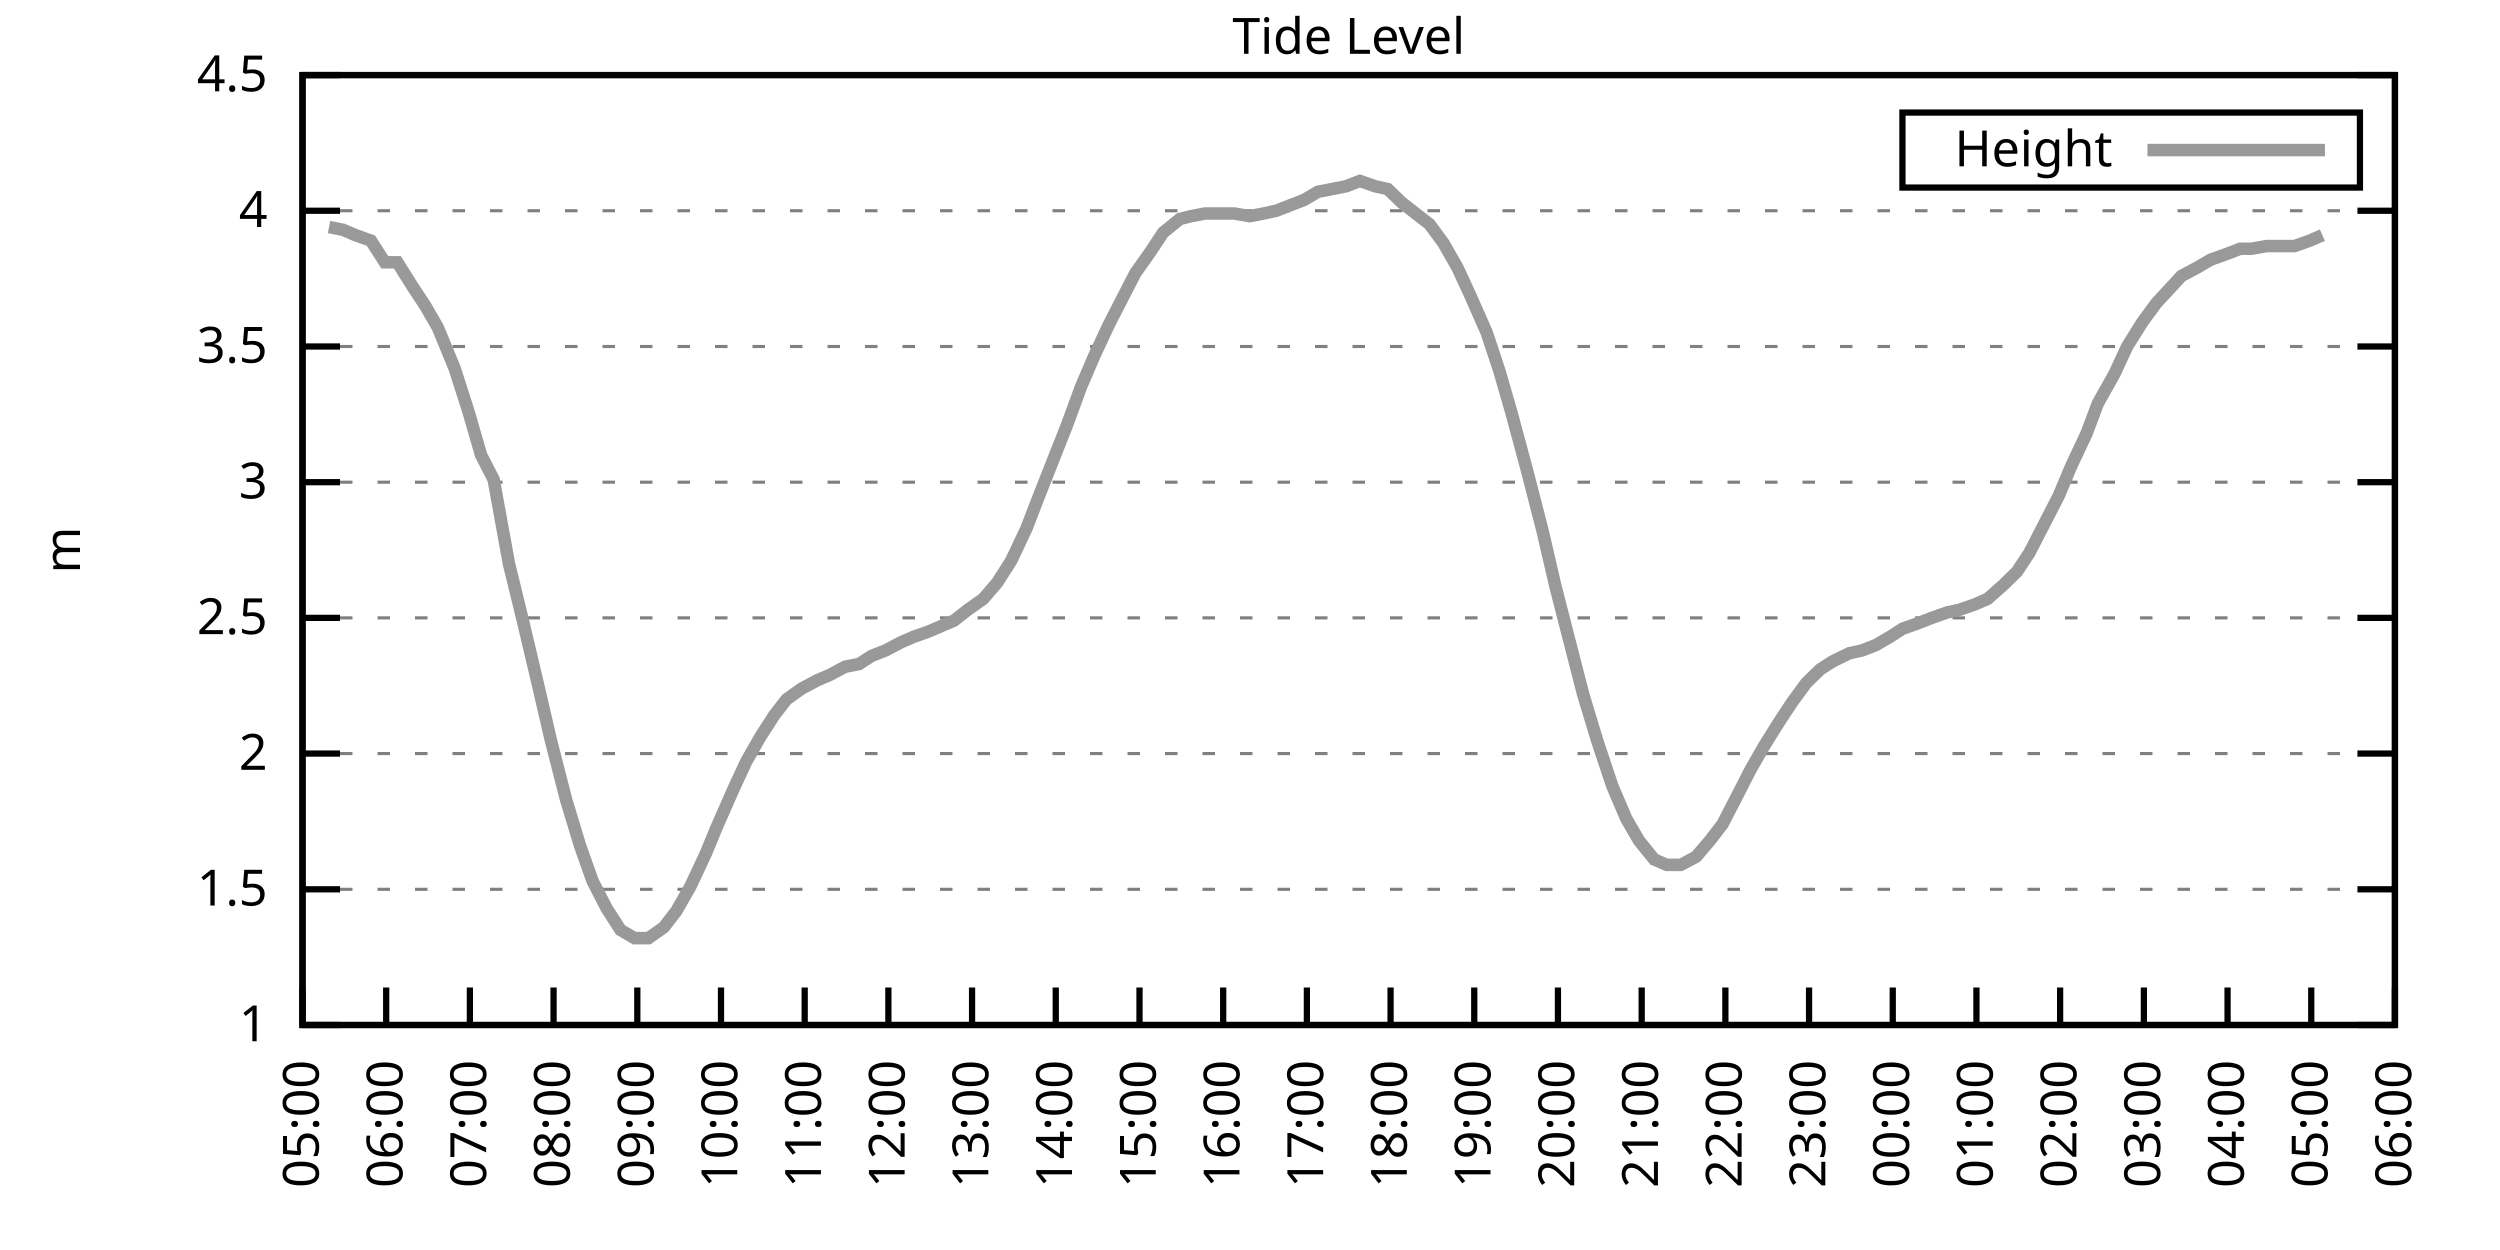
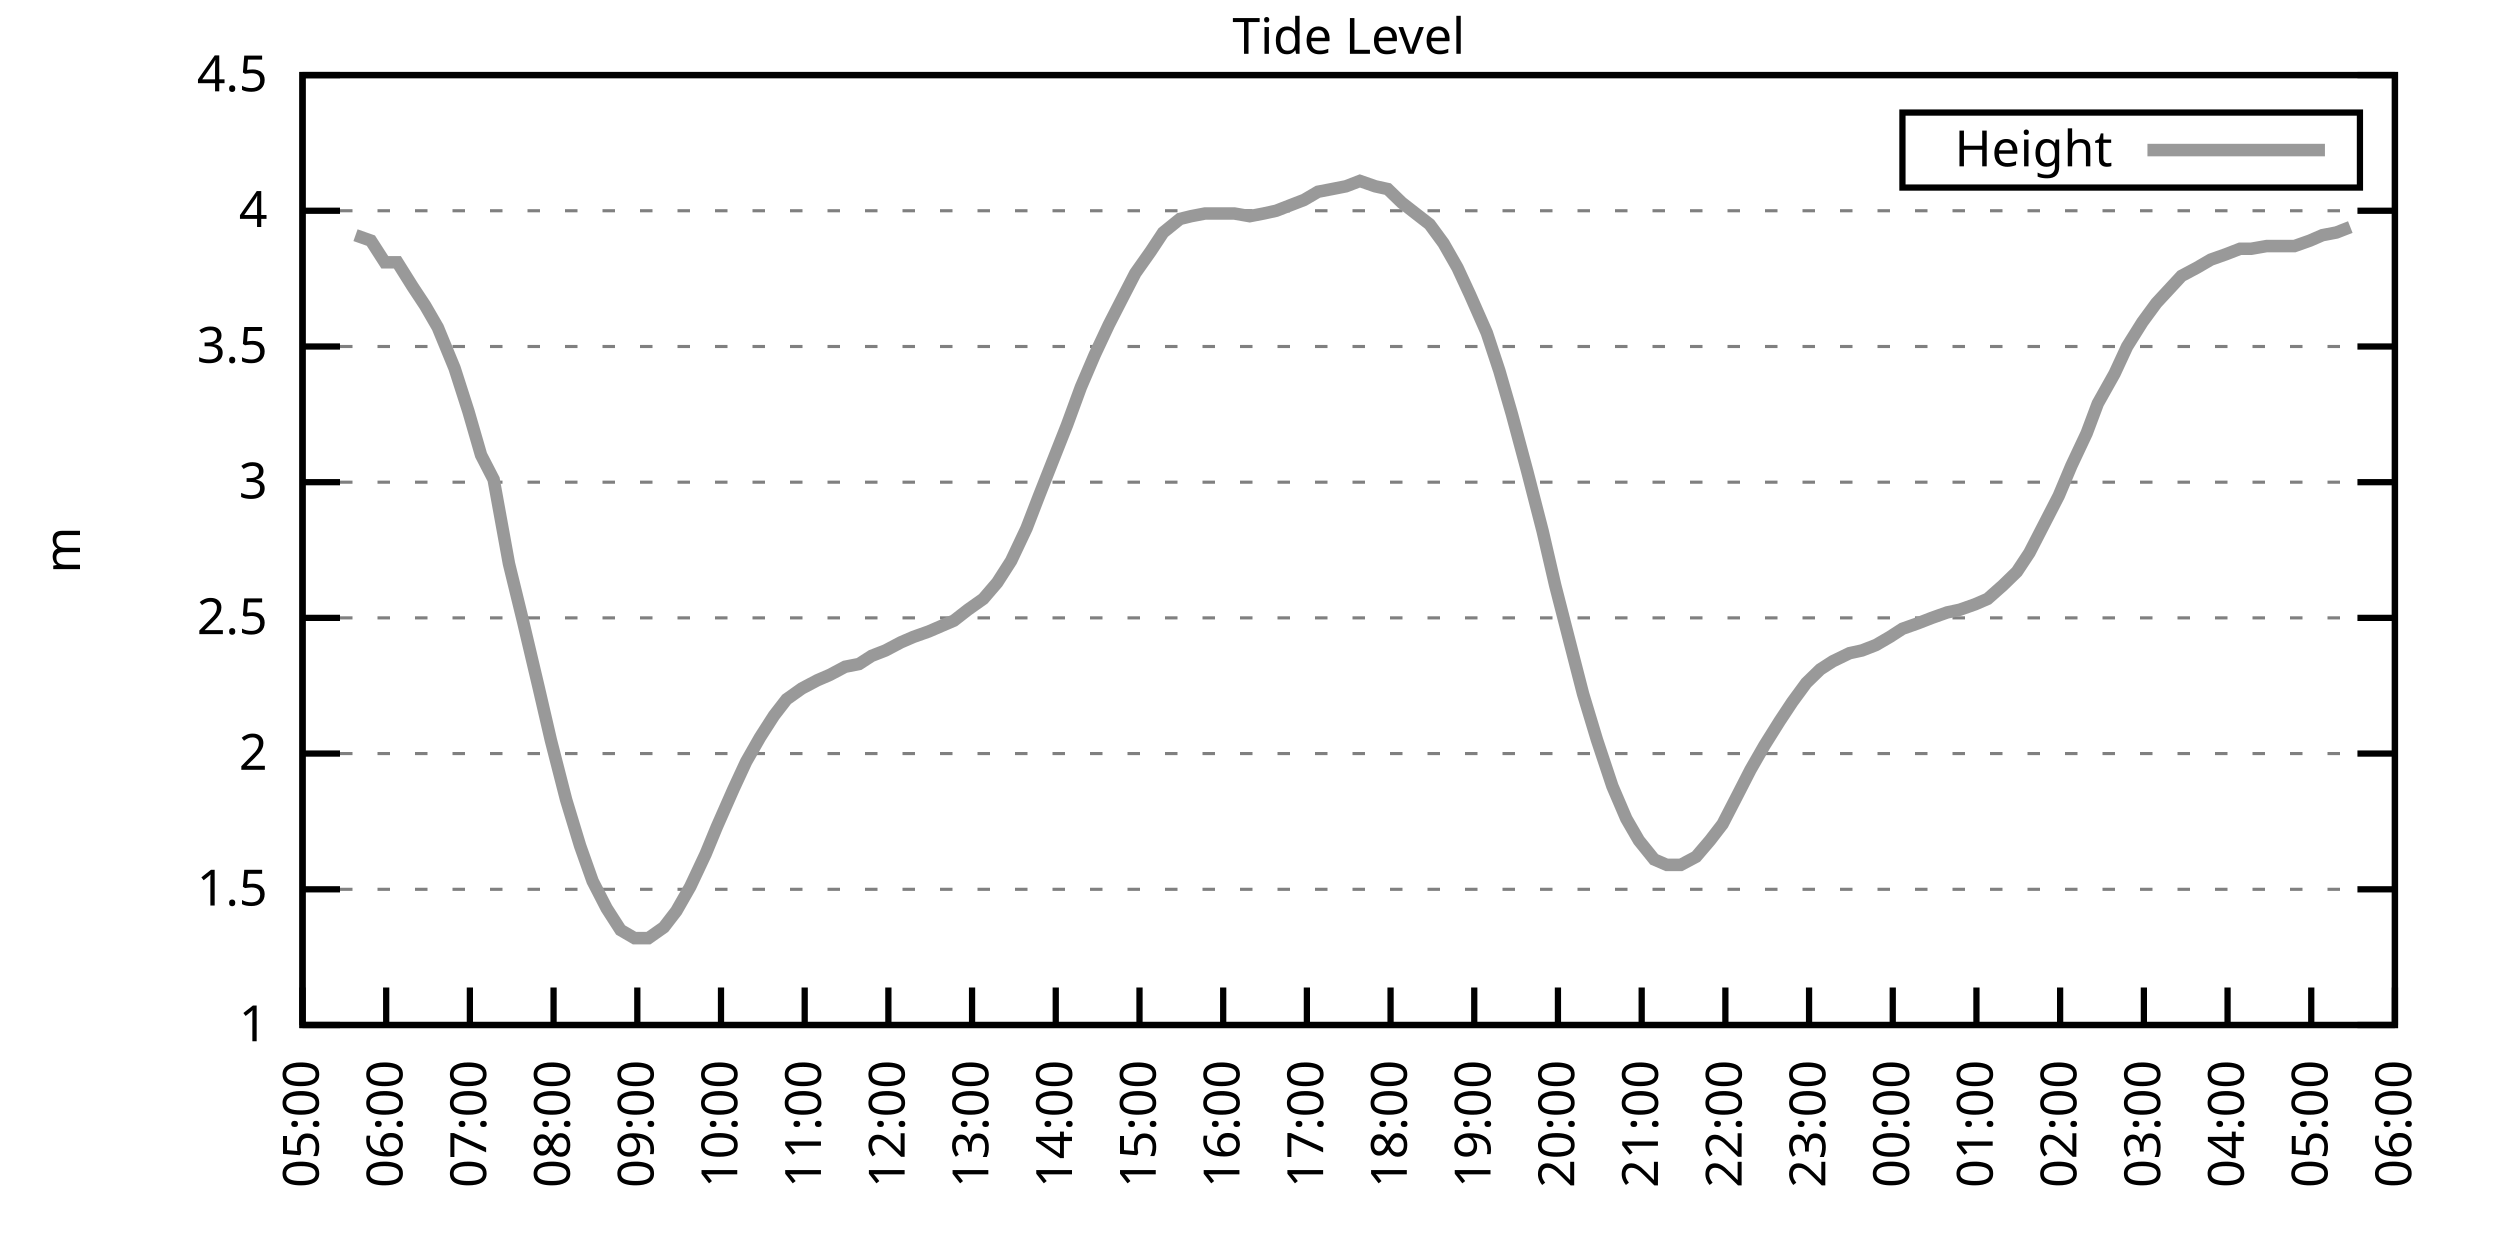
<svg xmlns="http://www.w3.org/2000/svg" xmlns:xlink="http://www.w3.org/1999/xlink" width="400" height="200" viewBox="0 0 400 200">
  <g id="gnuplot_canvas">
    <rect x="0" y="0" width="400" height="200" fill="none" />
    <defs>
      <circle id="gpDot" r="0.5" stroke-width="0.5" stroke="currentColor" />
      <path id="gpPt0" stroke-width="0.333" stroke="currentColor" d="M-1,0 h2 M0,-1 v2" />
      <path id="gpPt1" stroke-width="0.333" stroke="currentColor" d="M-1,-1 L1,1 M1,-1 L-1,1" />
      <path id="gpPt2" stroke-width="0.333" stroke="currentColor" d="M-1,0 L1,0 M0,-1 L0,1 M-1,-1 L1,1 M-1,1 L1,-1" />
      <rect id="gpPt3" stroke-width="0.333" stroke="currentColor" x="-1" y="-1" width="2" height="2" />
      <rect id="gpPt4" stroke-width="0.333" stroke="currentColor" fill="currentColor" x="-1" y="-1" width="2" height="2" />
      <circle id="gpPt5" stroke-width="0.333" stroke="currentColor" cx="0" cy="0" r="1" />
      <use xlink:href="#gpPt5" id="gpPt6" fill="currentColor" stroke="none" />
      <path id="gpPt7" stroke-width="0.333" stroke="currentColor" d="M0,-1.33 L-1.33,0.67 L1.33,0.67 z" />
      <use xlink:href="#gpPt7" id="gpPt8" fill="currentColor" stroke="none" />
      <use xlink:href="#gpPt7" id="gpPt9" stroke="currentColor" transform="rotate(180)" />
      <use xlink:href="#gpPt9" id="gpPt10" fill="currentColor" stroke="none" />
      <use xlink:href="#gpPt3" id="gpPt11" stroke="currentColor" transform="rotate(45)" />
      <use xlink:href="#gpPt11" id="gpPt12" fill="currentColor" stroke="none" />
      <path id="gpPt13" stroke-width="0.333" stroke="currentColor" d="M0,1.330 L1.265,0.411 L0.782,-1.067 L-0.782,-1.076 L-1.265,0.411 z" />
      <use xlink:href="#gpPt13" id="gpPt14" fill="currentColor" stroke="none" />
      <filter id="textbox" filterUnits="objectBoundingBox" x="0" y="0" height="1" width="1">
        <feFlood flood-color="white" flood-opacity="1" result="bgnd" />
        <feComposite in="SourceGraphic" in2="bgnd" operator="atop" />
      </filter>
      <filter id="greybox" filterUnits="objectBoundingBox" x="0" y="0" height="1" width="1">
        <feFlood flood-color="lightgrey" flood-opacity="1" result="grey" />
        <feComposite in="SourceGraphic" in2="grey" operator="atop" />
      </filter>
    </defs>
    <g fill="none" color="white" stroke="currentColor" stroke-width="1.00" stroke-linecap="butt" stroke-linejoin="miter">
</g>
    <g fill="none" color="black" stroke="currentColor" stroke-width="1.00" stroke-linecap="butt" stroke-linejoin="miter">
      <g stroke="none" shape-rendering="crispEdges">
        <polygon fill="rgb(255, 255, 255)" points="48.40,164.00 383.18,164.00 383.18,12.02 48.40,12.02 " />
      </g>
    </g>
    <g fill="none" color="black" stroke="currentColor" stroke-width="1.00" stroke-linecap="butt" stroke-linejoin="miter">
</g>
    <g fill="none" color="black" stroke="black" stroke-width="0.50" stroke-linecap="butt" stroke-linejoin="miter">
</g>
    <g fill="none" color="gray" stroke="currentColor" stroke-width="0.50" stroke-linecap="butt" stroke-linejoin="miter">
      <path stroke="gray" stroke-dasharray="2,4" class="gridline" d="M48.40,164.00 L383.19,164.00  " />
    </g>
    <g fill="none" color="gray" stroke="gray" stroke-width="1.00" stroke-linecap="butt" stroke-linejoin="miter">
</g>
    <g fill="none" color="black" stroke="currentColor" stroke-width="1.00" stroke-linecap="butt" stroke-linejoin="miter">
      <path stroke="black" d="M48.40,164.00 L54.40,164.00 M383.19,164.00 L377.19,164.00  " />
      <g transform="translate(42.80,166.60)" stroke="none" fill="black" font-family="Sans" font-size="8.00" text-anchor="end">
        <text>
          <tspan font-family="Sans"> 1</tspan>
        </text>
      </g>
    </g>
    <g fill="none" color="black" stroke="currentColor" stroke-width="1.00" stroke-linecap="butt" stroke-linejoin="miter">
</g>
    <g fill="none" color="black" stroke="black" stroke-width="0.50" stroke-linecap="butt" stroke-linejoin="miter">
</g>
    <g fill="none" color="gray" stroke="currentColor" stroke-width="0.50" stroke-linecap="butt" stroke-linejoin="miter">
      <path stroke="gray" stroke-dasharray="2,4" class="gridline" d="M48.40,142.29 L383.19,142.29  " />
    </g>
    <g fill="none" color="gray" stroke="gray" stroke-width="1.00" stroke-linecap="butt" stroke-linejoin="miter">
</g>
    <g fill="none" color="black" stroke="currentColor" stroke-width="1.00" stroke-linecap="butt" stroke-linejoin="miter">
      <path stroke="black" d="M48.40,142.29 L54.40,142.29 M383.19,142.29 L377.19,142.29  " />
      <g transform="translate(42.80,144.89)" stroke="none" fill="black" font-family="Sans" font-size="8.00" text-anchor="end">
        <text>
          <tspan font-family="Sans"> 1.5</tspan>
        </text>
      </g>
    </g>
    <g fill="none" color="black" stroke="currentColor" stroke-width="1.00" stroke-linecap="butt" stroke-linejoin="miter">
</g>
    <g fill="none" color="black" stroke="black" stroke-width="0.50" stroke-linecap="butt" stroke-linejoin="miter">
</g>
    <g fill="none" color="gray" stroke="currentColor" stroke-width="0.50" stroke-linecap="butt" stroke-linejoin="miter">
      <path stroke="gray" stroke-dasharray="2,4" class="gridline" d="M48.40,120.57 L383.19,120.57  " />
    </g>
    <g fill="none" color="gray" stroke="gray" stroke-width="1.00" stroke-linecap="butt" stroke-linejoin="miter">
</g>
    <g fill="none" color="black" stroke="currentColor" stroke-width="1.00" stroke-linecap="butt" stroke-linejoin="miter">
      <path stroke="black" d="M48.40,120.57 L54.40,120.57 M383.19,120.57 L377.19,120.57  " />
      <g transform="translate(42.80,123.17)" stroke="none" fill="black" font-family="Sans" font-size="8.00" text-anchor="end">
        <text>
          <tspan font-family="Sans"> 2</tspan>
        </text>
      </g>
    </g>
    <g fill="none" color="black" stroke="currentColor" stroke-width="1.00" stroke-linecap="butt" stroke-linejoin="miter">
</g>
    <g fill="none" color="black" stroke="black" stroke-width="0.50" stroke-linecap="butt" stroke-linejoin="miter">
</g>
    <g fill="none" color="gray" stroke="currentColor" stroke-width="0.50" stroke-linecap="butt" stroke-linejoin="miter">
      <path stroke="gray" stroke-dasharray="2,4" class="gridline" d="M48.40,98.86 L383.19,98.86  " />
    </g>
    <g fill="none" color="gray" stroke="gray" stroke-width="1.00" stroke-linecap="butt" stroke-linejoin="miter">
</g>
    <g fill="none" color="black" stroke="currentColor" stroke-width="1.00" stroke-linecap="butt" stroke-linejoin="miter">
      <path stroke="black" d="M48.40,98.86 L54.40,98.86 M383.19,98.86 L377.19,98.86  " />
      <g transform="translate(42.80,101.46)" stroke="none" fill="black" font-family="Sans" font-size="8.00" text-anchor="end">
        <text>
          <tspan font-family="Sans"> 2.5</tspan>
        </text>
      </g>
    </g>
    <g fill="none" color="black" stroke="currentColor" stroke-width="1.00" stroke-linecap="butt" stroke-linejoin="miter">
</g>
    <g fill="none" color="black" stroke="black" stroke-width="0.50" stroke-linecap="butt" stroke-linejoin="miter">
</g>
    <g fill="none" color="gray" stroke="currentColor" stroke-width="0.50" stroke-linecap="butt" stroke-linejoin="miter">
      <path stroke="gray" stroke-dasharray="2,4" class="gridline" d="M48.40,77.15 L383.19,77.15  " />
    </g>
    <g fill="none" color="gray" stroke="gray" stroke-width="1.00" stroke-linecap="butt" stroke-linejoin="miter">
</g>
    <g fill="none" color="black" stroke="currentColor" stroke-width="1.00" stroke-linecap="butt" stroke-linejoin="miter">
      <path stroke="black" d="M48.40,77.15 L54.40,77.15 M383.19,77.15 L377.19,77.15  " />
      <g transform="translate(42.80,79.75)" stroke="none" fill="black" font-family="Sans" font-size="8.00" text-anchor="end">
        <text>
          <tspan font-family="Sans"> 3</tspan>
        </text>
      </g>
    </g>
    <g fill="none" color="black" stroke="currentColor" stroke-width="1.00" stroke-linecap="butt" stroke-linejoin="miter">
</g>
    <g fill="none" color="black" stroke="black" stroke-width="0.50" stroke-linecap="butt" stroke-linejoin="miter">
</g>
    <g fill="none" color="gray" stroke="currentColor" stroke-width="0.50" stroke-linecap="butt" stroke-linejoin="miter">
      <path stroke="gray" stroke-dasharray="2,4" class="gridline" d="M48.40,55.44 L383.19,55.44  " />
    </g>
    <g fill="none" color="gray" stroke="gray" stroke-width="1.00" stroke-linecap="butt" stroke-linejoin="miter">
</g>
    <g fill="none" color="black" stroke="currentColor" stroke-width="1.00" stroke-linecap="butt" stroke-linejoin="miter">
      <path stroke="black" d="M48.40,55.44 L54.40,55.44 M383.19,55.44 L377.19,55.44  " />
      <g transform="translate(42.80,58.04)" stroke="none" fill="black" font-family="Sans" font-size="8.00" text-anchor="end">
        <text>
          <tspan font-family="Sans"> 3.5</tspan>
        </text>
      </g>
    </g>
    <g fill="none" color="black" stroke="currentColor" stroke-width="1.00" stroke-linecap="butt" stroke-linejoin="miter">
</g>
    <g fill="none" color="black" stroke="black" stroke-width="0.50" stroke-linecap="butt" stroke-linejoin="miter">
</g>
    <g fill="none" color="gray" stroke="currentColor" stroke-width="0.50" stroke-linecap="butt" stroke-linejoin="miter">
      <path stroke="gray" stroke-dasharray="2,4" class="gridline" d="M48.40,33.72 L383.19,33.72  " />
    </g>
    <g fill="none" color="gray" stroke="gray" stroke-width="1.00" stroke-linecap="butt" stroke-linejoin="miter">
</g>
    <g fill="none" color="black" stroke="currentColor" stroke-width="1.00" stroke-linecap="butt" stroke-linejoin="miter">
      <path stroke="black" d="M48.40,33.72 L54.40,33.72 M383.19,33.72 L377.19,33.72  " />
      <g transform="translate(42.80,36.32)" stroke="none" fill="black" font-family="Sans" font-size="8.00" text-anchor="end">
        <text>
          <tspan font-family="Sans"> 4</tspan>
        </text>
      </g>
    </g>
    <g fill="none" color="black" stroke="currentColor" stroke-width="1.00" stroke-linecap="butt" stroke-linejoin="miter">
</g>
    <g fill="none" color="black" stroke="black" stroke-width="0.50" stroke-linecap="butt" stroke-linejoin="miter">
</g>
    <g fill="none" color="gray" stroke="currentColor" stroke-width="0.50" stroke-linecap="butt" stroke-linejoin="miter">
      <path stroke="gray" stroke-dasharray="2,4" class="gridline" d="M48.40,12.01 L383.19,12.01  " />
    </g>
    <g fill="none" color="gray" stroke="gray" stroke-width="1.00" stroke-linecap="butt" stroke-linejoin="miter">
</g>
    <g fill="none" color="black" stroke="currentColor" stroke-width="1.00" stroke-linecap="butt" stroke-linejoin="miter">
      <path stroke="black" d="M48.40,12.01 L54.40,12.01 M383.19,12.01 L377.19,12.01  " />
      <g transform="translate(42.80,14.61)" stroke="none" fill="black" font-family="Sans" font-size="8.00" text-anchor="end">
        <text>
          <tspan font-family="Sans"> 4.5</tspan>
        </text>
      </g>
    </g>
    <g fill="none" color="black" stroke="currentColor" stroke-width="1.00" stroke-linecap="butt" stroke-linejoin="miter">
      <path stroke="black" d="M48.40,164.00 L48.40,158.00  " />
      <g transform="translate(51.00,169.60) rotate(270.00)" stroke="none" fill="black" font-family="Sans" font-size="8.00" text-anchor="end">
        <text>
          <tspan font-family="Sans">05:00</tspan>
        </text>
      </g>
    </g>
    <g fill="none" color="black" stroke="currentColor" stroke-width="1.00" stroke-linecap="butt" stroke-linejoin="miter">
      <path stroke="black" d="M61.79,164.00 L61.79,158.00  " />
      <g transform="translate(64.39,169.60) rotate(270.00)" stroke="none" fill="black" font-family="Sans" font-size="8.00" text-anchor="end">
        <text>
          <tspan font-family="Sans">06:00</tspan>
        </text>
      </g>
    </g>
    <g fill="none" color="black" stroke="currentColor" stroke-width="1.00" stroke-linecap="butt" stroke-linejoin="miter">
      <path stroke="black" d="M75.18,164.00 L75.18,158.00  " />
      <g transform="translate(77.78,169.60) rotate(270.00)" stroke="none" fill="black" font-family="Sans" font-size="8.00" text-anchor="end">
        <text>
          <tspan font-family="Sans">07:00</tspan>
        </text>
      </g>
    </g>
    <g fill="none" color="black" stroke="currentColor" stroke-width="1.00" stroke-linecap="butt" stroke-linejoin="miter">
      <path stroke="black" d="M88.57,164.00 L88.57,158.00  " />
      <g transform="translate(91.17,169.60) rotate(270.00)" stroke="none" fill="black" font-family="Sans" font-size="8.00" text-anchor="end">
        <text>
          <tspan font-family="Sans">08:00</tspan>
        </text>
      </g>
    </g>
    <g fill="none" color="black" stroke="currentColor" stroke-width="1.00" stroke-linecap="butt" stroke-linejoin="miter">
      <path stroke="black" d="M101.97,164.00 L101.97,158.00  " />
      <g transform="translate(104.57,169.60) rotate(270.00)" stroke="none" fill="black" font-family="Sans" font-size="8.00" text-anchor="end">
        <text>
          <tspan font-family="Sans">09:00</tspan>
        </text>
      </g>
    </g>
    <g fill="none" color="black" stroke="currentColor" stroke-width="1.00" stroke-linecap="butt" stroke-linejoin="miter">
      <path stroke="black" d="M115.36,164.00 L115.36,158.00  " />
      <g transform="translate(117.96,169.60) rotate(270.00)" stroke="none" fill="black" font-family="Sans" font-size="8.00" text-anchor="end">
        <text>
          <tspan font-family="Sans">10:00</tspan>
        </text>
      </g>
    </g>
    <g fill="none" color="black" stroke="currentColor" stroke-width="1.00" stroke-linecap="butt" stroke-linejoin="miter">
      <path stroke="black" d="M128.75,164.00 L128.75,158.00  " />
      <g transform="translate(131.35,169.60) rotate(270.00)" stroke="none" fill="black" font-family="Sans" font-size="8.00" text-anchor="end">
        <text>
          <tspan font-family="Sans">11:00</tspan>
        </text>
      </g>
    </g>
    <g fill="none" color="black" stroke="currentColor" stroke-width="1.00" stroke-linecap="butt" stroke-linejoin="miter">
      <path stroke="black" d="M142.14,164.00 L142.14,158.00  " />
      <g transform="translate(144.74,169.60) rotate(270.00)" stroke="none" fill="black" font-family="Sans" font-size="8.00" text-anchor="end">
        <text>
          <tspan font-family="Sans">12:00</tspan>
        </text>
      </g>
    </g>
    <g fill="none" color="black" stroke="currentColor" stroke-width="1.00" stroke-linecap="butt" stroke-linejoin="miter">
      <path stroke="black" d="M155.53,164.00 L155.53,158.00  " />
      <g transform="translate(158.13,169.60) rotate(270.00)" stroke="none" fill="black" font-family="Sans" font-size="8.00" text-anchor="end">
        <text>
          <tspan font-family="Sans">13:00</tspan>
        </text>
      </g>
    </g>
    <g fill="none" color="black" stroke="currentColor" stroke-width="1.00" stroke-linecap="butt" stroke-linejoin="miter">
      <path stroke="black" d="M168.92,164.00 L168.92,158.00  " />
      <g transform="translate(171.52,169.60) rotate(270.00)" stroke="none" fill="black" font-family="Sans" font-size="8.00" text-anchor="end">
        <text>
          <tspan font-family="Sans">14:00</tspan>
        </text>
      </g>
    </g>
    <g fill="none" color="black" stroke="currentColor" stroke-width="1.00" stroke-linecap="butt" stroke-linejoin="miter">
      <path stroke="black" d="M182.32,164.00 L182.32,158.00  " />
      <g transform="translate(184.92,169.60) rotate(270.00)" stroke="none" fill="black" font-family="Sans" font-size="8.00" text-anchor="end">
        <text>
          <tspan font-family="Sans">15:00</tspan>
        </text>
      </g>
    </g>
    <g fill="none" color="black" stroke="currentColor" stroke-width="1.00" stroke-linecap="butt" stroke-linejoin="miter">
      <path stroke="black" d="M195.71,164.00 L195.71,158.00  " />
      <g transform="translate(198.31,169.60) rotate(270.00)" stroke="none" fill="black" font-family="Sans" font-size="8.00" text-anchor="end">
        <text>
          <tspan font-family="Sans">16:00</tspan>
        </text>
      </g>
    </g>
    <g fill="none" color="black" stroke="currentColor" stroke-width="1.00" stroke-linecap="butt" stroke-linejoin="miter">
      <path stroke="black" d="M209.10,164.00 L209.10,158.00  " />
      <g transform="translate(211.70,169.60) rotate(270.00)" stroke="none" fill="black" font-family="Sans" font-size="8.00" text-anchor="end">
        <text>
          <tspan font-family="Sans">17:00</tspan>
        </text>
      </g>
    </g>
    <g fill="none" color="black" stroke="currentColor" stroke-width="1.00" stroke-linecap="butt" stroke-linejoin="miter">
      <path stroke="black" d="M222.49,164.00 L222.49,158.00  " />
      <g transform="translate(225.09,169.60) rotate(270.00)" stroke="none" fill="black" font-family="Sans" font-size="8.00" text-anchor="end">
        <text>
          <tspan font-family="Sans">18:00</tspan>
        </text>
      </g>
    </g>
    <g fill="none" color="black" stroke="currentColor" stroke-width="1.00" stroke-linecap="butt" stroke-linejoin="miter">
      <path stroke="black" d="M235.88,164.00 L235.88,158.00  " />
      <g transform="translate(238.48,169.60) rotate(270.00)" stroke="none" fill="black" font-family="Sans" font-size="8.00" text-anchor="end">
        <text>
          <tspan font-family="Sans">19:00</tspan>
        </text>
      </g>
    </g>
    <g fill="none" color="black" stroke="currentColor" stroke-width="1.00" stroke-linecap="butt" stroke-linejoin="miter">
      <path stroke="black" d="M249.27,164.00 L249.27,158.00  " />
      <g transform="translate(251.87,169.60) rotate(270.00)" stroke="none" fill="black" font-family="Sans" font-size="8.00" text-anchor="end">
        <text>
          <tspan font-family="Sans">20:00</tspan>
        </text>
      </g>
    </g>
    <g fill="none" color="black" stroke="currentColor" stroke-width="1.00" stroke-linecap="butt" stroke-linejoin="miter">
      <path stroke="black" d="M262.67,164.00 L262.67,158.00  " />
      <g transform="translate(265.27,169.60) rotate(270.00)" stroke="none" fill="black" font-family="Sans" font-size="8.00" text-anchor="end">
        <text>
          <tspan font-family="Sans">21:00</tspan>
        </text>
      </g>
    </g>
    <g fill="none" color="black" stroke="currentColor" stroke-width="1.00" stroke-linecap="butt" stroke-linejoin="miter">
      <path stroke="black" d="M276.06,164.00 L276.06,158.00  " />
      <g transform="translate(278.66,169.60) rotate(270.00)" stroke="none" fill="black" font-family="Sans" font-size="8.00" text-anchor="end">
        <text>
          <tspan font-family="Sans">22:00</tspan>
        </text>
      </g>
    </g>
    <g fill="none" color="black" stroke="currentColor" stroke-width="1.00" stroke-linecap="butt" stroke-linejoin="miter">
      <path stroke="black" d="M289.45,164.00 L289.45,158.00  " />
      <g transform="translate(292.05,169.60) rotate(270.00)" stroke="none" fill="black" font-family="Sans" font-size="8.00" text-anchor="end">
        <text>
          <tspan font-family="Sans">23:00</tspan>
        </text>
      </g>
    </g>
    <g fill="none" color="black" stroke="currentColor" stroke-width="1.00" stroke-linecap="butt" stroke-linejoin="miter">
      <path stroke="black" d="M302.84,164.00 L302.84,158.00  " />
      <g transform="translate(305.44,169.60) rotate(270.00)" stroke="none" fill="black" font-family="Sans" font-size="8.00" text-anchor="end">
        <text>
          <tspan font-family="Sans">00:00</tspan>
        </text>
      </g>
    </g>
    <g fill="none" color="black" stroke="currentColor" stroke-width="1.00" stroke-linecap="butt" stroke-linejoin="miter">
      <path stroke="black" d="M316.23,164.00 L316.23,158.00  " />
      <g transform="translate(318.83,169.60) rotate(270.00)" stroke="none" fill="black" font-family="Sans" font-size="8.00" text-anchor="end">
        <text>
          <tspan font-family="Sans">01:00</tspan>
        </text>
      </g>
    </g>
    <g fill="none" color="black" stroke="currentColor" stroke-width="1.00" stroke-linecap="butt" stroke-linejoin="miter">
      <path stroke="black" d="M329.62,164.00 L329.62,158.00  " />
      <g transform="translate(332.22,169.60) rotate(270.00)" stroke="none" fill="black" font-family="Sans" font-size="8.00" text-anchor="end">
        <text>
          <tspan font-family="Sans">02:00</tspan>
        </text>
      </g>
    </g>
    <g fill="none" color="black" stroke="currentColor" stroke-width="1.00" stroke-linecap="butt" stroke-linejoin="miter">
      <path stroke="black" d="M343.02,164.00 L343.02,158.00  " />
      <g transform="translate(345.62,169.60) rotate(270.00)" stroke="none" fill="black" font-family="Sans" font-size="8.00" text-anchor="end">
        <text>
          <tspan font-family="Sans">03:00</tspan>
        </text>
      </g>
    </g>
    <g fill="none" color="black" stroke="currentColor" stroke-width="1.00" stroke-linecap="butt" stroke-linejoin="miter">
      <path stroke="black" d="M356.41,164.00 L356.41,158.00  " />
      <g transform="translate(359.01,169.60) rotate(270.00)" stroke="none" fill="black" font-family="Sans" font-size="8.00" text-anchor="end">
        <text>
          <tspan font-family="Sans">04:00</tspan>
        </text>
      </g>
    </g>
    <g fill="none" color="black" stroke="currentColor" stroke-width="1.00" stroke-linecap="butt" stroke-linejoin="miter">
      <path stroke="black" d="M369.80,164.00 L369.80,158.00  " />
      <g transform="translate(372.40,169.60) rotate(270.00)" stroke="none" fill="black" font-family="Sans" font-size="8.00" text-anchor="end">
        <text>
          <tspan font-family="Sans">05:00</tspan>
        </text>
      </g>
    </g>
    <g fill="none" color="black" stroke="currentColor" stroke-width="1.00" stroke-linecap="butt" stroke-linejoin="miter">
      <path stroke="black" d="M383.19,164.00 L383.19,158.00  " />
      <g transform="translate(385.79,169.60) rotate(270.00)" stroke="none" fill="black" font-family="Sans" font-size="8.00" text-anchor="end">
        <text>
          <tspan font-family="Sans">06:00</tspan>
        </text>
      </g>
    </g>
    <g fill="none" color="black" stroke="currentColor" stroke-width="1.00" stroke-linecap="butt" stroke-linejoin="miter">
</g>
    <g fill="none" color="black" stroke="currentColor" stroke-width="1.00" stroke-linecap="butt" stroke-linejoin="miter">
      <path stroke="black" d="M48.40,12.01 L48.40,164.00 L383.19,164.00 L383.19,12.01 L48.40,12.01 Z  " />
    </g>
    <g fill="none" color="black" stroke="currentColor" stroke-width="1.00" stroke-linecap="butt" stroke-linejoin="miter">
</g>
    <g fill="none" color="black" stroke="currentColor" stroke-width="1.00" stroke-linecap="butt" stroke-linejoin="miter">
      <path stroke="black" d="M304.39,30.01 L304.39,18.01 L377.59,18.01 L377.59,30.01 L304.39,30.01 Z  " />
    </g>
    <g id="Tide_level_plot_1">
      <g fill="none" color="white" stroke="black" stroke-width="2.00" stroke-linecap="butt" stroke-linejoin="miter">
</g>
      <g fill="none" color="black" stroke="currentColor" stroke-width="2.00" stroke-linecap="butt" stroke-linejoin="miter">
        <g transform="translate(337.99,26.61)" stroke="none" fill="black" font-family="Sans" font-size="8.00" text-anchor="end">
          <text>
            <tspan font-family="Sans">Height</tspan>
          </text>
        </g>
      </g>
      <g fill="none" color="black" stroke="currentColor" stroke-width="2.00" stroke-linecap="butt" stroke-linejoin="miter">
-         <path stroke="rgb(153, 153, 153)" d="M343.59,24.01 L371.99,24.01 M52.64,36.33 L54.87,36.76 L56.88,37.63 L59.34,38.50 L61.57,41.97 L63.58,41.97   L66.03,45.88 L68.04,48.92 L70.05,52.40 L72.73,58.91 L74.96,65.86 L76.97,72.81 L78.98,76.71 L81.43,90.18   L83.66,99.30 L86.12,109.72 L88.13,118.40 L90.58,127.96 L92.82,135.34 L94.82,140.98 L97.06,145.33 L99.29,148.80   L101.52,150.10 L103.75,150.10 L106.21,148.37 L108.22,145.76 L110.45,141.85 L112.90,136.64 L114.69,132.30 L117.37,126.22   L119.38,121.88 L121.61,117.97 L123.84,114.49 L125.85,111.89 L128.30,110.15 L130.76,108.85 L132.77,107.98 L135.22,106.68   L137.45,106.24 L139.46,104.94 L141.69,104.07 L144.15,102.77 L146.16,101.90 L148.61,101.03 L150.62,100.16 L152.63,99.30   L154.86,97.56 L157.32,95.82 L159.55,93.22 L161.78,89.74 L164.24,84.53 L166.25,79.32 L168.48,73.67 L170.71,68.03   L172.94,61.95 L175.17,56.74 L177.41,51.96 L179.86,47.18 L181.65,43.71 L184.10,40.24 L186.11,37.20 L188.79,35.03   L190.57,34.59 L192.81,34.16 L195.04,34.16 L197.49,34.16 L199.95,34.59 L202.18,34.16 L204.19,33.72 L206.42,32.85   L208.65,31.99 L210.88,30.68 L213.12,30.25 L215.35,29.81 L217.58,28.95 L220.04,29.81 L222.04,30.25 L224.28,32.42   L226.51,34.16 L228.74,35.89 L230.97,38.93 L233.20,42.84 L235.21,47.18 L237.89,53.26 L239.90,59.34 L241.91,66.29   L244.36,75.41 L246.82,84.97 L248.83,93.65 L251.28,103.20 L253.29,111.02 L255.52,118.40 L257.98,125.79 L260.21,131.00   L262.22,134.47 L264.67,137.51 L266.68,138.38 L268.92,138.38 L271.37,137.08 L273.60,134.47 L275.61,131.86 L278.07,127.09   L280.07,123.18 L282.31,119.27 L284.76,115.36 L286.77,112.32 L289.00,109.28 L291.23,107.11 L293.24,105.81 L295.92,104.51   L297.93,104.07 L300.16,103.20 L302.39,101.90 L304.40,100.60 L306.86,99.73 L309.09,98.86 L311.54,97.99 L313.55,97.56   L316.01,96.69 L318.02,95.82 L320.47,93.65 L322.70,91.48 L324.71,88.44 L327.17,83.66 L329.40,79.32 L331.41,74.54   L333.86,69.33 L335.65,64.56 L338.33,59.78 L340.34,55.44 L342.79,51.53 L345.02,48.49 L347.03,46.32 L349.04,44.15   L351.50,42.84 L353.73,41.54 L356.18,40.67 L358.42,39.80 L360.20,39.80 L362.66,39.37 L364.89,39.37 L367.12,39.37   L369.58,38.50 L371.58,37.63  " />
+         <path stroke="rgb(153, 153, 153)" d="M343.59,24.01 L371.99,24.01 M56.88,37.63 L59.34,38.50 L61.57,41.97 L63.58,41.97 L66.03,45.88 L68.04,48.92   L70.05,52.40 L72.73,58.91 L74.96,65.86 L76.97,72.81 L78.98,76.71 L81.43,90.18 L83.66,99.30 L86.12,109.72   L88.13,118.40 L90.58,127.96 L92.82,135.34 L94.82,140.98 L97.06,145.33 L99.29,148.80 L101.52,150.10 L103.75,150.10   L106.21,148.37 L108.22,145.76 L110.45,141.85 L112.90,136.64 L114.69,132.30 L117.37,126.22 L119.38,121.88 L121.61,117.97   L123.84,114.49 L125.85,111.89 L128.30,110.15 L130.76,108.85 L132.77,107.98 L135.22,106.68 L137.45,106.24 L139.46,104.94   L141.69,104.07 L144.15,102.77 L146.16,101.90 L148.61,101.03 L150.62,100.16 L152.63,99.30 L154.86,97.56 L157.32,95.82   L159.55,93.22 L161.78,89.74 L164.24,84.53 L166.25,79.32 L168.48,73.67 L170.71,68.03 L172.94,61.95 L175.17,56.74   L177.41,51.96 L179.86,47.18 L181.65,43.71 L184.10,40.24 L186.11,37.20 L188.79,35.03 L190.57,34.59 L192.81,34.16   L195.04,34.16 L197.49,34.16 L199.95,34.59 L202.18,34.16 L204.19,33.72 L206.42,32.85 L208.65,31.99 L210.88,30.68   L213.12,30.25 L215.35,29.81 L217.58,28.95 L220.04,29.81 L222.04,30.25 L224.28,32.42 L226.51,34.16 L228.74,35.89   L230.97,38.93 L233.20,42.84 L235.21,47.18 L237.89,53.26 L239.90,59.34 L241.91,66.29 L244.36,75.41 L246.82,84.97   L248.83,93.65 L251.28,103.20 L253.29,111.02 L255.52,118.40 L257.98,125.79 L260.21,131.00 L262.22,134.47 L264.67,137.51   L266.68,138.38 L268.92,138.38 L271.37,137.08 L273.60,134.47 L275.61,131.86 L278.07,127.09 L280.07,123.18 L282.31,119.27   L284.76,115.36 L286.77,112.32 L289.00,109.28 L291.23,107.11 L293.24,105.81 L295.92,104.51 L297.93,104.07 L300.16,103.20   L302.39,101.90 L304.40,100.60 L306.86,99.73 L309.09,98.86 L311.54,97.99 L313.55,97.56 L316.01,96.69 L318.02,95.82   L320.47,93.65 L322.70,91.48 L324.71,88.44 L327.17,83.66 L329.40,79.32 L331.41,74.54 L333.86,69.33 L335.65,64.56   L338.33,59.78 L340.34,55.44 L342.79,51.53 L345.02,48.49 L347.03,46.32 L349.04,44.15 L351.50,42.84 L353.73,41.54   L356.18,40.67 L358.42,39.80 L360.20,39.80 L362.66,39.37 L364.89,39.37 L367.12,39.37 L369.58,38.50 L371.58,37.63   L373.82,37.20 L376.05,36.33  " />
      </g>
    </g>
    <g fill="none" color="black" stroke="currentColor" stroke-width="2.00" stroke-linecap="butt" stroke-linejoin="miter">
</g>
    <g fill="none" color="black" stroke="black" stroke-width="1.00" stroke-linecap="butt" stroke-linejoin="miter">
</g>
    <g fill="none" color="black" stroke="currentColor" stroke-width="1.00" stroke-linecap="butt" stroke-linejoin="miter">
      <path stroke="black" d="M48.40,12.01 L48.40,164.00 L383.19,164.00 L383.19,12.01 L48.40,12.01 Z  " />
      <g transform="translate(12.80,88.01) rotate(270.00)" stroke="none" fill="black" font-family="Sans" font-size="8.00" text-anchor="middle">
        <text>
          <tspan font-family="Sans">m</tspan>
        </text>
      </g>
    </g>
    <g fill="none" color="black" stroke="currentColor" stroke-width="1.00" stroke-linecap="butt" stroke-linejoin="miter">
</g>
    <g fill="none" color="black" stroke="currentColor" stroke-width="1.00" stroke-linecap="butt" stroke-linejoin="miter">
      <g transform="translate(215.79,8.61)" stroke="none" fill="black" font-family="Sans" font-size="8.00" text-anchor="middle">
        <text>
          <tspan font-family="Sans">Tide Level</tspan>
        </text>
      </g>
    </g>
    <g fill="none" color="black" stroke="currentColor" stroke-width="1.00" stroke-linecap="butt" stroke-linejoin="miter">
</g>
  </g>
</svg>
